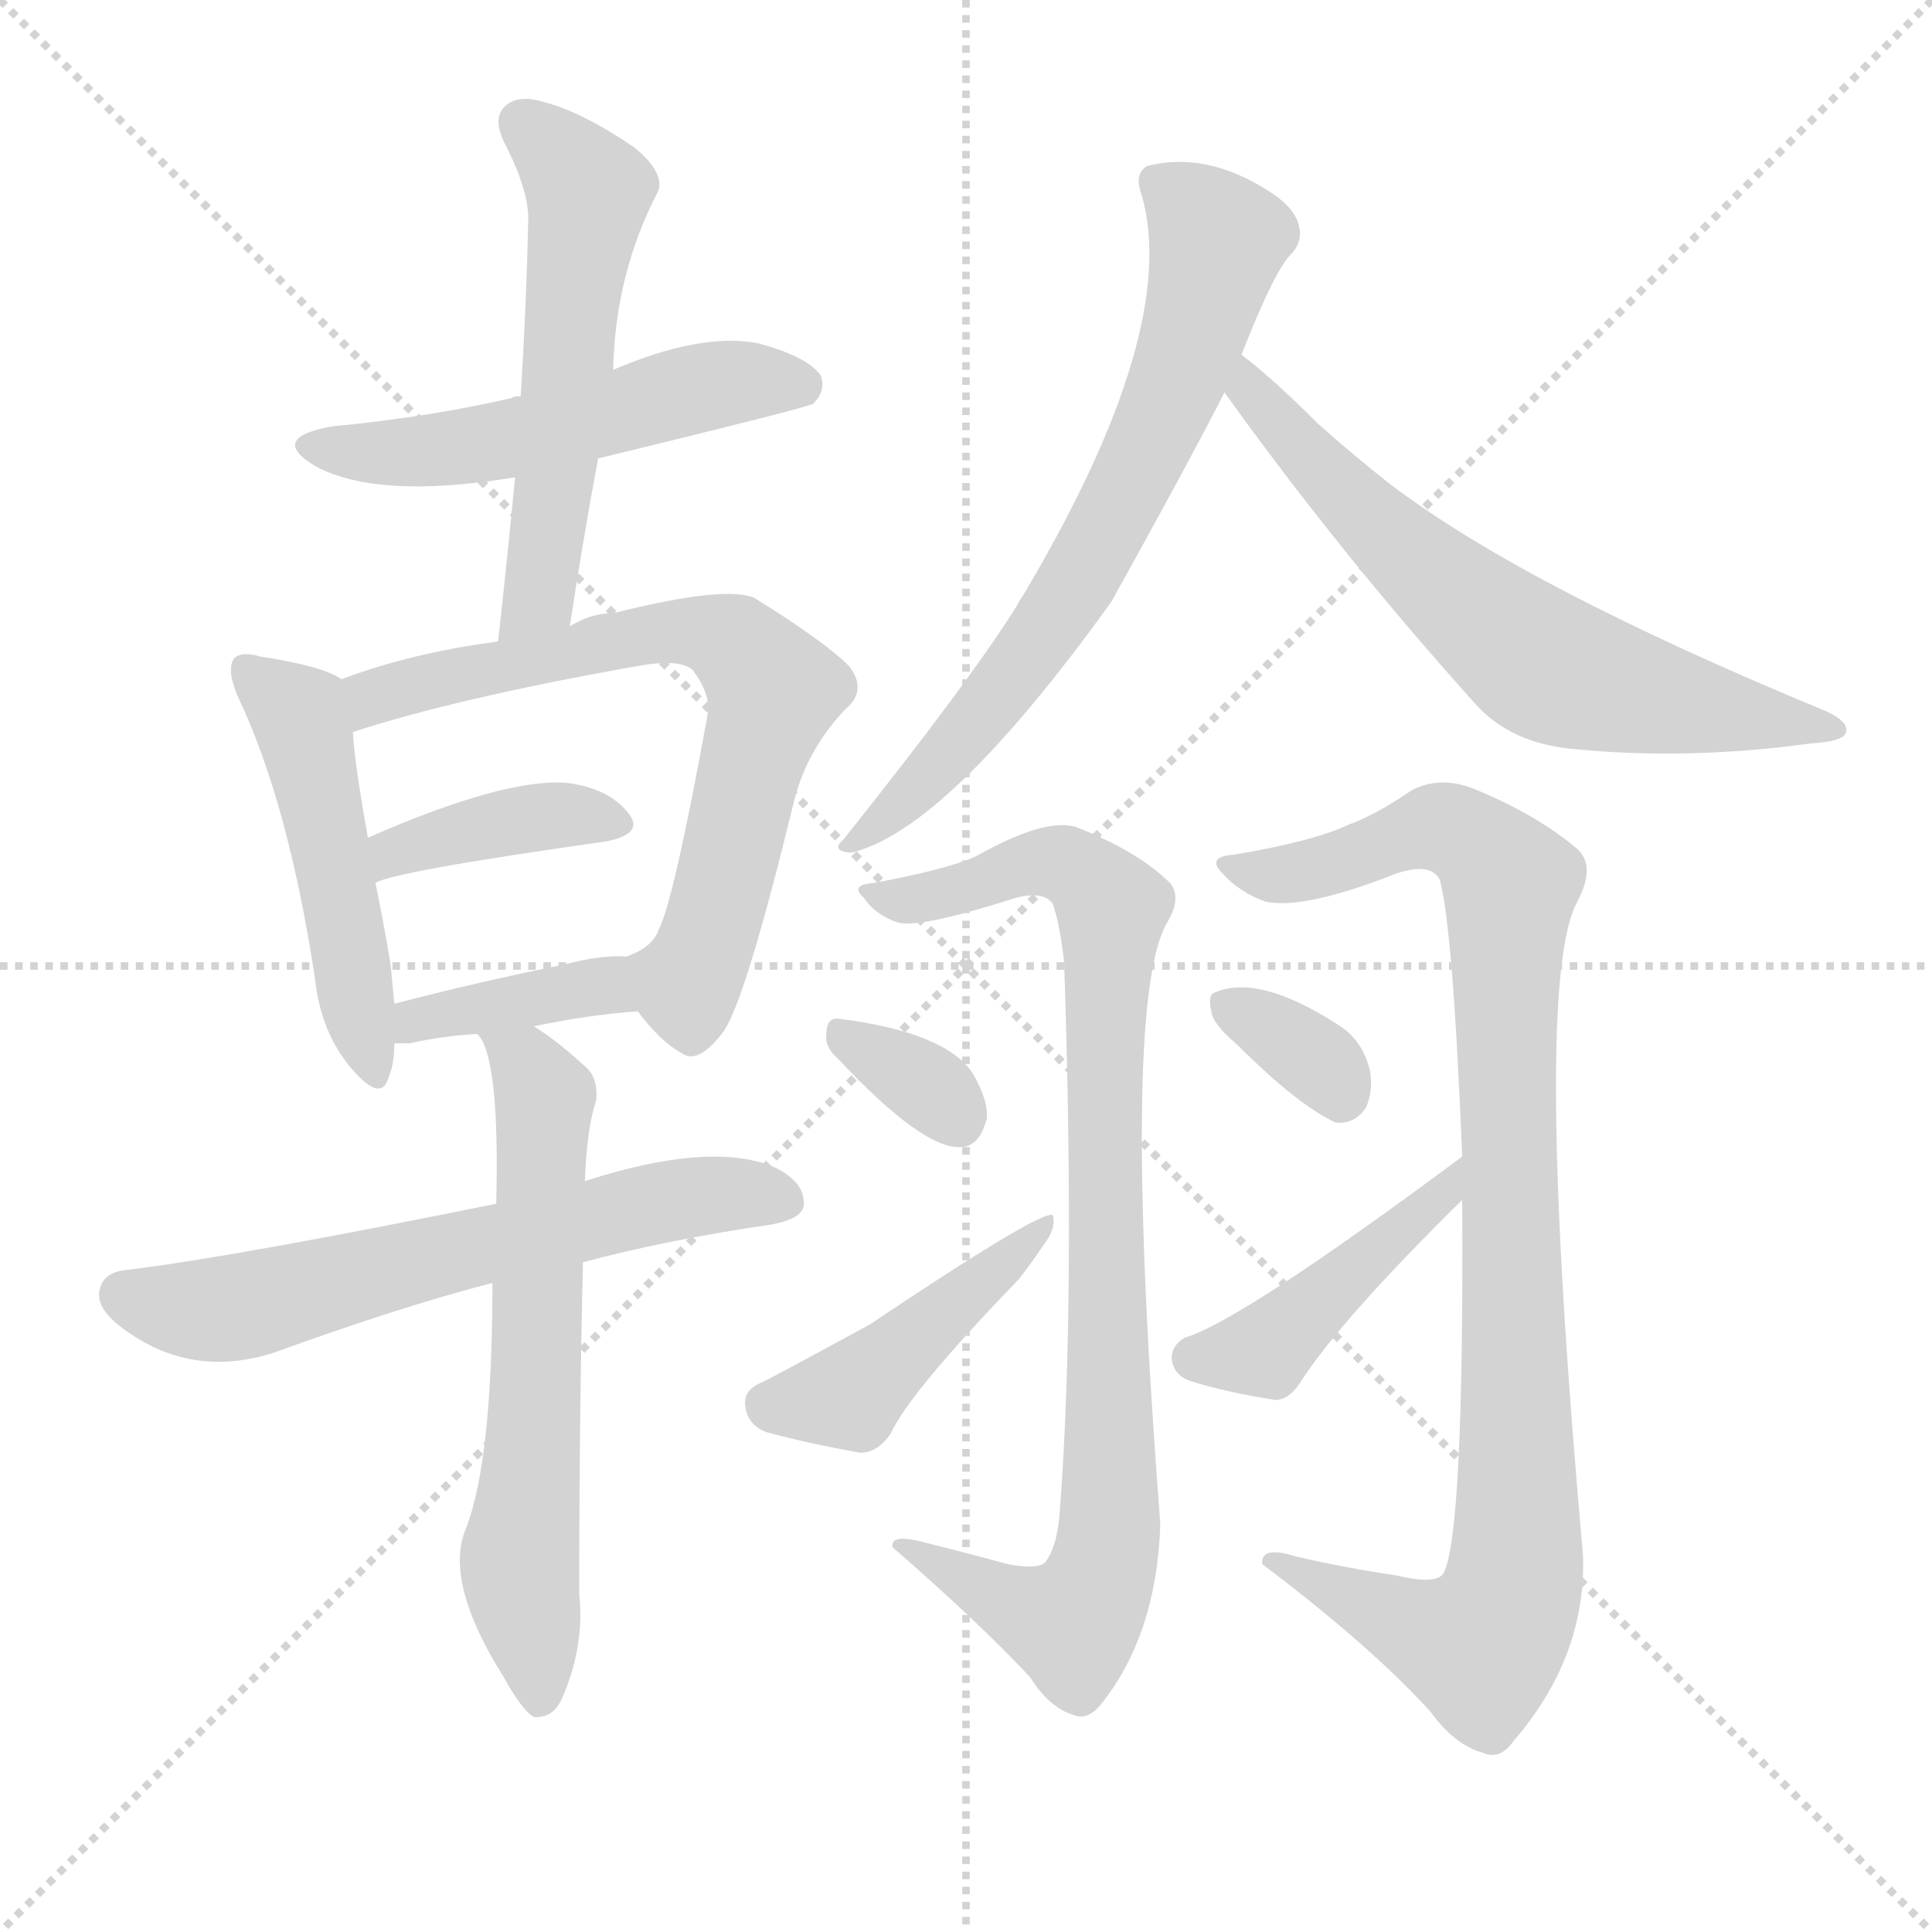
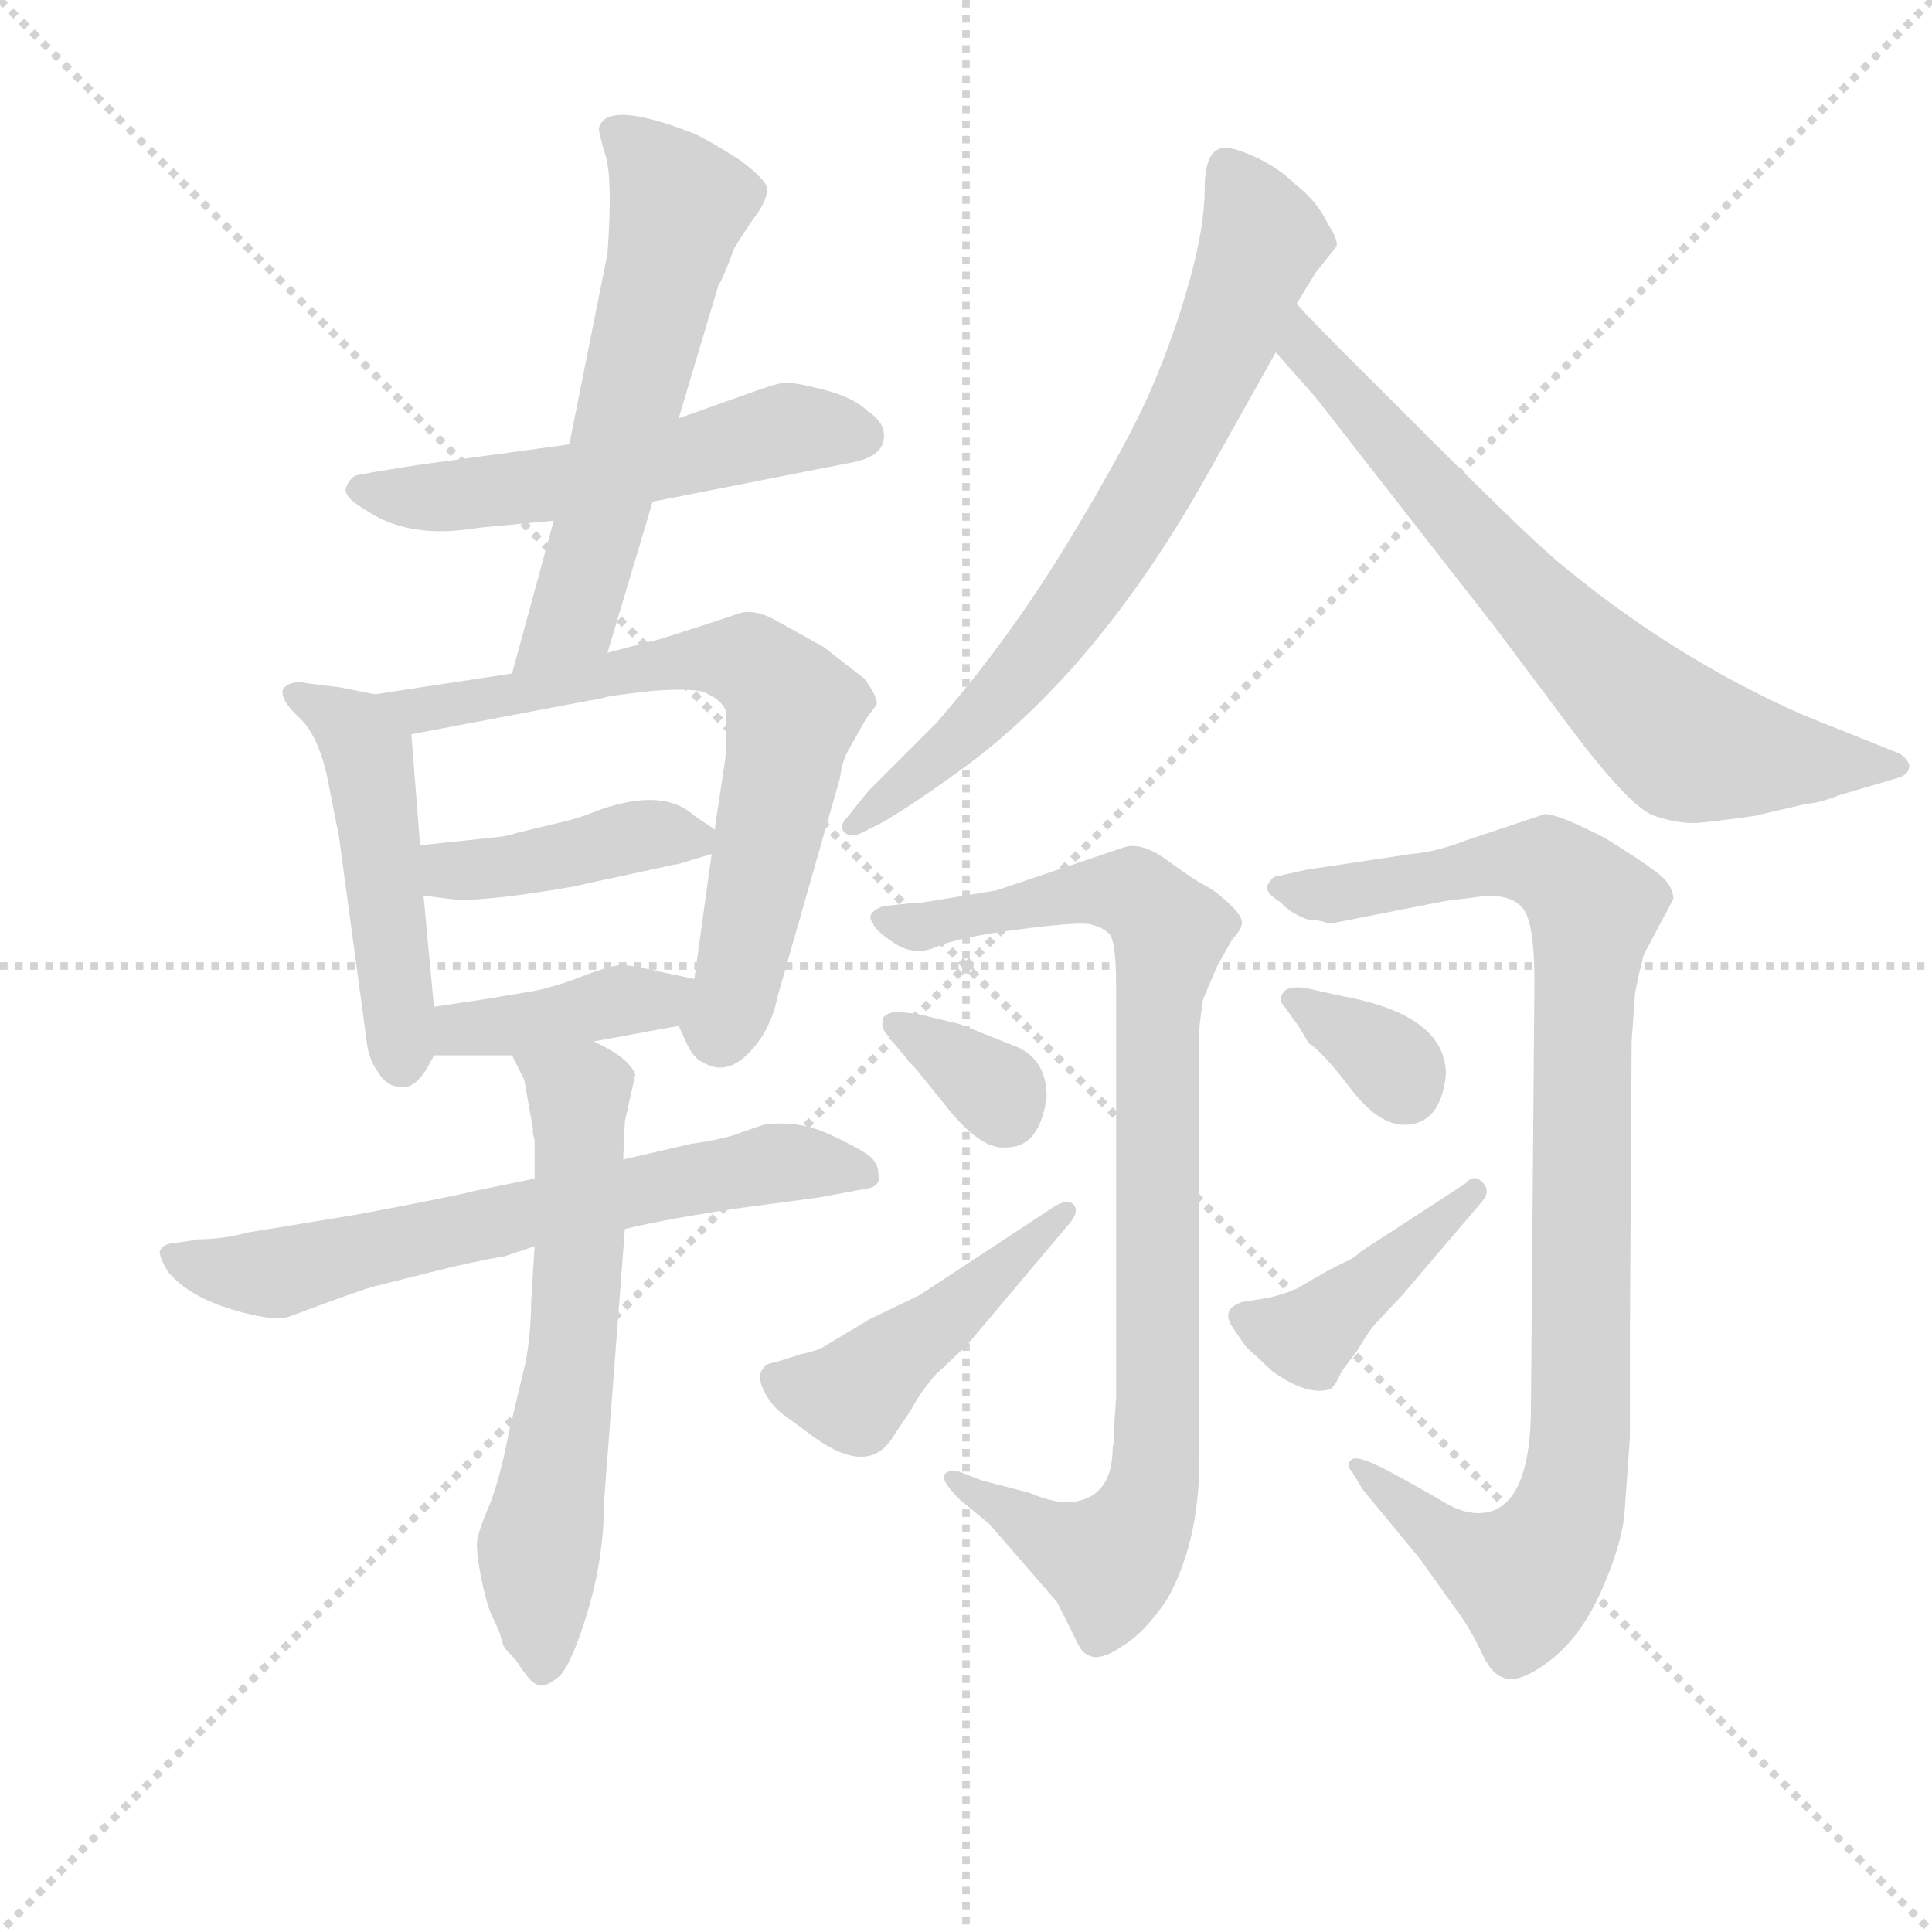
<svg xmlns="http://www.w3.org/2000/svg" version="1.1" viewBox="0 0 1024 1024">
  <g stroke="lightgray" stroke-dasharray="1,1" stroke-width="1" transform="scale(4, 4)">
    <line x1="0" y1="0" x2="256" y2="256" />
    <line x1="256" y1="0" x2="0" y2="256" />
    <line x1="128" y1="0" x2="128" y2="256" />
    <line x1="0" y1="128" x2="256" y2="128" />
  </g>
-   <g transform="scale(1, -1) translate(0, -900)">
+   <g transform="scale(0.92, -0.92) translate(60, -830)">
    <style type="text/css">
      
        @keyframes keyframes0 {
          from {
            stroke: blue;
-             stroke-dashoffset: 518;
-             stroke-width: 128;
-           }
-           63% {
+             stroke-dashoffset: 550;
+             stroke-width: 128;
+           }
+           64% {
            animation-timing-function: step-end;
            stroke: blue;
            stroke-dashoffset: 0;
            stroke-width: 128;
          }
          to {
            stroke: black;
            stroke-width: 1024;
          }
        }
        #make-me-a-hanzi-animation-0 {
-           animation: keyframes0 0.672s both;
+           animation: keyframes0 0.698s both;
          animation-delay: 0s;
          animation-timing-function: linear;
        }
      
        @keyframes keyframes1 {
          from {
            stroke: blue;
-             stroke-dashoffset: 545;
-             stroke-width: 128;
-           }
-           64% {
+             stroke-dashoffset: 598;
+             stroke-width: 128;
+           }
+           66% {
            animation-timing-function: step-end;
            stroke: blue;
            stroke-dashoffset: 0;
            stroke-width: 128;
          }
          to {
            stroke: black;
            stroke-width: 1024;
          }
        }
        #make-me-a-hanzi-animation-1 {
-           animation: keyframes1 0.694s both;
-           animation-delay: 0.672s;
+           animation: keyframes1 0.737s both;
+           animation-delay: 0.698s;
          animation-timing-function: linear;
        }
      
        @keyframes keyframes2 {
          from {
            stroke: blue;
-             stroke-dashoffset: 483;
+             stroke-dashoffset: 490;
            stroke-width: 128;
          }
          61% {
            animation-timing-function: step-end;
            stroke: blue;
            stroke-dashoffset: 0;
            stroke-width: 128;
          }
          to {
            stroke: black;
            stroke-width: 1024;
          }
        }
        #make-me-a-hanzi-animation-2 {
-           animation: keyframes2 0.643s both;
-           animation-delay: 1.365s;
+           animation: keyframes2 0.649s both;
+           animation-delay: 1.434s;
          animation-timing-function: linear;
        }
      
        @keyframes keyframes3 {
          from {
            stroke: blue;
-             stroke-dashoffset: 684;
+             stroke-dashoffset: 695;
            stroke-width: 128;
          }
          69% {
            animation-timing-function: step-end;
            stroke: blue;
            stroke-dashoffset: 0;
            stroke-width: 128;
          }
          to {
            stroke: black;
            stroke-width: 1024;
          }
        }
        #make-me-a-hanzi-animation-3 {
-           animation: keyframes3 0.807s both;
-           animation-delay: 2.008s;
+           animation: keyframes3 0.816s both;
+           animation-delay: 2.083s;
          animation-timing-function: linear;
        }
      
        @keyframes keyframes4 {
          from {
            stroke: blue;
-             stroke-dashoffset: 390;
+             stroke-dashoffset: 412;
+             stroke-width: 128;
+           }
+           57% {
+             animation-timing-function: step-end;
+             stroke: blue;
+             stroke-dashoffset: 0;
+             stroke-width: 128;
+           }
+           to {
+             stroke: black;
+             stroke-width: 1024;
+           }
+         }
+         #make-me-a-hanzi-animation-4 {
+           animation: keyframes4 0.585s both;
+           animation-delay: 2.899s;
+           animation-timing-function: linear;
+         }
+       
+         @keyframes keyframes5 {
+           from {
+             stroke: blue;
+             stroke-dashoffset: 399;
            stroke-width: 128;
          }
          56% {
            animation-timing-function: step-end;
            stroke: blue;
            stroke-dashoffset: 0;
            stroke-width: 128;
          }
          to {
            stroke: black;
            stroke-width: 1024;
          }
        }
-         #make-me-a-hanzi-animation-4 {
-           animation: keyframes4 0.567s both;
-           animation-delay: 2.815s;
-           animation-timing-function: linear;
-         }
-       
-         @keyframes keyframes5 {
-           from {
-             stroke: blue;
-             stroke-dashoffset: 379;
-             stroke-width: 128;
-           }
-           55% {
-             animation-timing-function: step-end;
-             stroke: blue;
-             stroke-dashoffset: 0;
-             stroke-width: 128;
-           }
-           to {
-             stroke: black;
-             stroke-width: 1024;
-           }
-         }
        #make-me-a-hanzi-animation-5 {
-           animation: keyframes5 0.558s both;
-           animation-delay: 3.382s;
+           animation: keyframes5 0.575s both;
+           animation-delay: 3.484s;
          animation-timing-function: linear;
        }
      
        @keyframes keyframes6 {
          from {
            stroke: blue;
-             stroke-dashoffset: 614;
+             stroke-dashoffset: 660;
+             stroke-width: 128;
+           }
+           68% {
+             animation-timing-function: step-end;
+             stroke: blue;
+             stroke-dashoffset: 0;
+             stroke-width: 128;
+           }
+           to {
+             stroke: black;
+             stroke-width: 1024;
+           }
+         }
+         #make-me-a-hanzi-animation-6 {
+           animation: keyframes6 0.787s both;
+           animation-delay: 4.059s;
+           animation-timing-function: linear;
+         }
+       
+         @keyframes keyframes7 {
+           from {
+             stroke: blue;
+             stroke-dashoffset: 622;
            stroke-width: 128;
          }
          67% {
            animation-timing-function: step-end;
            stroke: blue;
            stroke-dashoffset: 0;
            stroke-width: 128;
          }
          to {
            stroke: black;
            stroke-width: 1024;
          }
        }
-         #make-me-a-hanzi-animation-6 {
-           animation: keyframes6 0.75s both;
-           animation-delay: 3.941s;
-           animation-timing-function: linear;
-         }
-       
-         @keyframes keyframes7 {
-           from {
-             stroke: blue;
-             stroke-dashoffset: 620;
-             stroke-width: 128;
-           }
-           67% {
-             animation-timing-function: step-end;
-             stroke: blue;
-             stroke-dashoffset: 0;
-             stroke-width: 128;
-           }
-           to {
-             stroke: black;
-             stroke-width: 1024;
-           }
-         }
        #make-me-a-hanzi-animation-7 {
-           animation: keyframes7 0.755s both;
-           animation-delay: 4.69s;
+           animation: keyframes7 0.756s both;
+           animation-delay: 4.846s;
          animation-timing-function: linear;
        }
      
        @keyframes keyframes8 {
          from {
            stroke: blue;
-             stroke-dashoffset: 329;
-             stroke-width: 128;
-           }
-           52% {
+             stroke-dashoffset: 723;
+             stroke-width: 128;
+           }
+           70% {
            animation-timing-function: step-end;
            stroke: blue;
            stroke-dashoffset: 0;
            stroke-width: 128;
          }
          to {
            stroke: black;
            stroke-width: 1024;
          }
        }
        #make-me-a-hanzi-animation-8 {
-           animation: keyframes8 0.518s both;
-           animation-delay: 5.445s;
+           animation: keyframes8 0.838s both;
+           animation-delay: 5.602s;
          animation-timing-function: linear;
        }
      
        @keyframes keyframes9 {
          from {
            stroke: blue;
-             stroke-dashoffset: 439;
-             stroke-width: 128;
-           }
-           59% {
+             stroke-dashoffset: 706;
+             stroke-width: 128;
+           }
+           70% {
            animation-timing-function: step-end;
            stroke: blue;
            stroke-dashoffset: 0;
            stroke-width: 128;
          }
          to {
            stroke: black;
            stroke-width: 1024;
          }
        }
        #make-me-a-hanzi-animation-9 {
-           animation: keyframes9 0.607s both;
-           animation-delay: 5.963s;
+           animation: keyframes9 0.825s both;
+           animation-delay: 6.44s;
          animation-timing-function: linear;
        }
      
        @keyframes keyframes10 {
          from {
            stroke: blue;
-             stroke-dashoffset: 871;
-             stroke-width: 128;
-           }
-           74% {
+             stroke-dashoffset: 904;
+             stroke-width: 128;
+           }
+           75% {
            animation-timing-function: step-end;
            stroke: blue;
            stroke-dashoffset: 0;
            stroke-width: 128;
          }
          to {
            stroke: black;
            stroke-width: 1024;
          }
        }
        #make-me-a-hanzi-animation-10 {
-           animation: keyframes10 0.959s both;
-           animation-delay: 6.57s;
+           animation: keyframes10 0.986s both;
+           animation-delay: 7.265s;
          animation-timing-function: linear;
        }
      
        @keyframes keyframes11 {
          from {
            stroke: blue;
-             stroke-dashoffset: 675;
-             stroke-width: 128;
-           }
-           69% {
+             stroke-dashoffset: 340;
+             stroke-width: 128;
+           }
+           53% {
            animation-timing-function: step-end;
            stroke: blue;
            stroke-dashoffset: 0;
            stroke-width: 128;
          }
          to {
            stroke: black;
            stroke-width: 1024;
          }
        }
        #make-me-a-hanzi-animation-11 {
-           animation: keyframes11 0.799s both;
-           animation-delay: 7.529s;
+           animation: keyframes11 0.527s both;
+           animation-delay: 8.25s;
          animation-timing-function: linear;
        }
      
        @keyframes keyframes12 {
          from {
            stroke: blue;
-             stroke-dashoffset: 424;
-             stroke-width: 128;
-           }
-           58% {
+             stroke-dashoffset: 463;
+             stroke-width: 128;
+           }
+           60% {
            animation-timing-function: step-end;
            stroke: blue;
            stroke-dashoffset: 0;
            stroke-width: 128;
          }
          to {
            stroke: black;
            stroke-width: 1024;
          }
        }
        #make-me-a-hanzi-animation-12 {
-           animation: keyframes12 0.595s both;
-           animation-delay: 8.328s;
+           animation: keyframes12 0.627s both;
+           animation-delay: 8.777s;
          animation-timing-function: linear;
        }
      
        @keyframes keyframes13 {
          from {
            stroke: blue;
-             stroke-dashoffset: 939;
-             stroke-width: 128;
-           }
-           75% {
+             stroke-dashoffset: 958;
+             stroke-width: 128;
+           }
+           76% {
            animation-timing-function: step-end;
            stroke: blue;
            stroke-dashoffset: 0;
            stroke-width: 128;
          }
          to {
            stroke: black;
            stroke-width: 1024;
          }
        }
        #make-me-a-hanzi-animation-13 {
-           animation: keyframes13 1.014s both;
-           animation-delay: 8.923s;
+           animation: keyframes13 1.03s both;
+           animation-delay: 9.404s;
          animation-timing-function: linear;
        }
      
        @keyframes keyframes14 {
          from {
            stroke: blue;
-             stroke-dashoffset: 638;
-             stroke-width: 128;
-           }
-           67% {
+             stroke-dashoffset: 340;
+             stroke-width: 128;
+           }
+           53% {
            animation-timing-function: step-end;
            stroke: blue;
            stroke-dashoffset: 0;
            stroke-width: 128;
          }
          to {
            stroke: black;
            stroke-width: 1024;
          }
        }
        #make-me-a-hanzi-animation-14 {
-           animation: keyframes14 0.769s both;
-           animation-delay: 9.937s;
+           animation: keyframes14 0.527s both;
+           animation-delay: 10.434s;
          animation-timing-function: linear;
        }
      
        @keyframes keyframes15 {
          from {
            stroke: blue;
-             stroke-dashoffset: 334;
-             stroke-width: 128;
-           }
-           52% {
+             stroke-dashoffset: 413;
+             stroke-width: 128;
+           }
+           57% {
            animation-timing-function: step-end;
            stroke: blue;
            stroke-dashoffset: 0;
            stroke-width: 128;
          }
          to {
            stroke: black;
            stroke-width: 1024;
          }
        }
        #make-me-a-hanzi-animation-15 {
-           animation: keyframes15 0.522s both;
-           animation-delay: 10.706s;
+           animation: keyframes15 0.586s both;
+           animation-delay: 10.96s;
          animation-timing-function: linear;
        }
      
    </style>
-     <path d="M 317 657 Q 428 684 431 686 Q 438 693 435 701 Q 428 711 402 718 Q 372 724 325 704 L 276 690 Q 272 690 271 689 Q 228 679 176 674 Q 142 668 167 653 Q 200 635 273 647 L 317 657 Z" fill="lightgray" />
-     <path d="M 302 568 Q 309 614 317 657 L 325 704 Q 326 755 349 799 Q 352 809 336 822 Q 308 841 288 846 Q 275 850 268 844 Q 261 838 267 825 Q 280 800 280 784 Q 279 739 276 690 L 273 647 Q 269 605 264 560 C 261 530 297 538 302 568 Z" fill="lightgray" />
-     <path d="M 181 540 Q 171 547 138 552 Q 128 555 124 551 Q 120 545 126 531 Q 153 474 167 381 Q 170 353 186 334 Q 202 315 206 329 Q 209 336 209 347 L 209 368 Q 208 378 207 389 Q 203 413 199 432 L 195 456 Q 188 495 187 512 C 185 538 185 538 181 540 Z" fill="lightgray" />
-     <path d="M 338 364 Q 350 348 361 342 Q 370 335 384 354 Q 396 373 421 476 Q 428 503 448 524 Q 460 534 450 547 Q 437 560 400 583 Q 385 590 325 575 Q 313 575 302 568 L 264 560 Q 218 554 181 540 C 153 530 158 503 187 512 Q 242 530 338 547 Q 360 551 367 545 Q 377 532 375 521 Q 357 422 349 407 Q 346 398 332 393 C 320 386 320 386 338 364 Z" fill="lightgray" />
-     <path d="M 199 432 Q 208 438 321 454 Q 342 458 333 469 Q 323 482 301 485 Q 268 488 195 456 C 167 444 171 421 199 432 Z" fill="lightgray" />
-     <path d="M 283 356 Q 311 362 338 364 C 368 366 362 392 332 393 Q 319 394 300 389 Q 251 379 209 368 C 180 360 179 347 209 347 Q 212 347 217 347 Q 235 351 253 352 L 283 356 Z" fill="lightgray" />
-     <path d="M 309 231 Q 354 243 409 251 Q 425 254 426 261 Q 427 274 409 282 Q 375 295 310 274 L 263 262 Q 125 234 68 227 Q 55 226 53 217 Q 50 207 65 196 Q 101 169 145 183 Q 214 208 261 220 L 309 231 Z" fill="lightgray" />
-     <path d="M 261 220 Q 261 126 247 90 Q 235 62 267 11 Q 277 -7 283 -10 Q 293 -11 298 0 Q 310 28 307 55 Q 307 151 309 231 L 310 274 Q 311 302 316 317 Q 317 327 312 333 Q 296 348 283 356 C 258 373 240 379 253 352 Q 265 340 263 262 L 261 220 Z" fill="lightgray" />
-     <path d="M 444 339 Q 489 291 509 292 Q 519 292 523 307 Q 524 317 515 332 Q 500 353 445 360 Q 438 361 438 352 Q 437 345 444 339 Z" fill="lightgray" />
-     <path d="M 403 167 Q 394 163 395 155 Q 396 145 406 141 Q 428 135 456 130 Q 465 130 472 140 Q 482 162 540 222 Q 547 231 553 240 Q 560 249 558 256 Q 552 259 461 198 Q 406 168 403 167 Z" fill="lightgray" />
-     <path d="M 534 71 Q 512 77 488 83 Q 472 87 473 80 Q 519 40 546 11 Q 556 -5 569 -9 Q 576 -12 583 -4 Q 613 33 615 92 Q 594 365 618 410 Q 628 426 618 434 Q 602 449 572 461 Q 556 468 517 446 Q 501 439 463 432 Q 450 431 458 424 Q 464 415 476 411 Q 488 408 538 424 Q 553 428 558 421 Q 562 409 564 390 Q 570 212 562 103 Q 561 81 554 72 Q 550 68 534 71 Z" fill="lightgray" />
-     <path d="M 658 712 Q 676 758 685 766 Q 691 773 688 782 Q 685 791 672 799 Q 639 820 608 812 Q 601 808 605 797 Q 626 725 542 584 Q 541 583 539 579 Q 514 539 447 455 Q 440 449 451 448 Q 502 460 589 581 Q 628 651 649 692 L 658 712 Z" fill="lightgray" />
-     <path d="M 775 287 Q 658 200 628 191 Q 621 187 621 180 Q 622 171 631 168 Q 650 162 676 158 Q 683 158 689 167 Q 710 200 775 264 C 796 285 799 305 775 287 Z" fill="lightgray" />
-     <path d="M 775 264 Q 776 86 765 66 Q 761 60 740 65 Q 713 69 687 75 Q 668 81 669 71 Q 726 28 758 -7 Q 771 -25 786 -29 Q 795 -33 802 -23 Q 841 22 839 76 Q 812 379 836 422 Q 846 441 836 450 Q 815 468 781 482 Q 763 489 748 481 Q 729 468 715 463 Q 696 454 654 447 Q 639 446 648 437 Q 657 427 671 422 Q 692 418 740 437 Q 758 443 763 434 Q 770 410 775 287 L 775 264 Z" fill="lightgray" />
-     <path d="M 649 692 Q 710 607 781 528 Q 800 506 834 503 Q 895 497 960 506 Q 976 507 978 511 Q 981 517 968 523 Q 808 589 736 644 Q 717 659 699 675 Q 674 700 658 712 C 635 731 631 716 649 692 Z" fill="lightgray" />
-     <path d="M 655 347 Q 688 314 708 305 Q 718 304 724 313 Q 728 322 726 333 Q 722 349 709 357 Q 667 384 644 374 Q 640 373 642 364 Q 643 357 655 347 Z" fill="lightgray" />
+     <path d="M 316 541 L 428 563 Q 447 566 449 576 Q 451 586 440 593 Q 432 601 414.5 605.5 Q 397 610 392 609.5 Q 387 609 376 605 L 331 589 L 268 574 L 180 562 Q 148 557 145 556 Q 142 555 139.5 549.5 Q 137 544 151 536 Q 176 519 216 526 L 259 530 L 316 541 Z" fill="lightgray" />
+     <path d="M 290 454 L 316 541 L 331 589 L 354 666 Q 356 668 363 687 Q 371 700 377 708 Q 382 716 382 721 Q 382 726 366 738 Q 347 750 340 753 Q 289 773 285 756 Q 285 753 289 740 Q 293 726 290 684 L 268 574 L 259 530 L 235 442 C 227 413 281 425 290 454 Z" fill="lightgray" />
+     <path d="M 156 430 L 136 434 Q 119 436 113 437 Q 106 437 103 433 Q 101 427 113 416 Q 124 405 129 380 Q 134 354 135 350 L 151 232 Q 152 220 158 212 Q 163 204 170 204 Q 180 201 190 222 L 190 250 L 184 314 L 182 343 L 177 407 C 176 426 176 426 156 430 Z" fill="lightgray" />
+     <path d="M 331 239 L 336 228 Q 340 220 345 218 Q 358 210 371 223 Q 384 236 388 256 L 424 382 Q 425 392 430 400 L 439 416 L 445 424 Q 446 428 438 439 Q 416 456 415 457 L 388 472 Q 376 479 367 477 L 352 472 L 321 462 L 290 454 L 235 442 L 156 430 C 126 425 148 401 177 407 L 288 428 Q 289 429 316 432 Q 343 434 348 430 Q 355 427 358 421 Q 359 415 358 394 L 352 354 L 352 352 L 350 338 L 340 266 C 336 236 327 248 331 239 Z" fill="lightgray" />
+     <path d="M 329 332 L 330 332 L 350 338 C 366 343 366 343 352 352 L 340 360 Q 323 376 287 364 Q 272 358 262 356 L 237 350 Q 235 349 229 348 L 182 343 C 152 340 154 318 184 314 L 200 312 Q 216 310 269 319 L 329 332 Z" fill="lightgray" />
+     <path d="M 282 230 L 331 239 C 361 244 369 260 340 266 L 321 270 Q 304 274 298 274 Q 292 274 274 267 Q 256 260 241 258 L 217 254 L 190 250 C 160 246 160 222 190 222 L 235 222 L 282 230 Z" fill="lightgray" />
+     <path d="M 368 178 Q 359 174 338 171 L 299 162 L 248 151 L 214 144 Q 198 140 144 130 L 83 120 Q 68 116 54 116 L 42 114 Q 34 114 32 109 Q 32 105 37 97 Q 49 83 74 75.5 Q 99 68 108 72 Q 148 87 156 89 L 200 100 Q 227 106 230 106 L 248 112 L 300 122 Q 325 128 366 134 L 411 140 L 438 145 Q 448 146 446 154 Q 446 159 442 163 Q 438 167 419 176 Q 400 185 380 182 L 368 178 Z" fill="lightgray" />
+     <path d="M 299 162 L 300 184 L 306 211 Q 302 221 282 230 C 255 244 222 249 235 222 L 242 208 L 247 180 L 247 177 L 248 173 L 248 151 L 248 112 L 246 80 Q 246 64 243 46 L 233 4 Q 228 -22 222 -37 Q 216 -51 215 -57 Q 214 -62 217 -78 Q 220 -93 223 -100 Q 226 -106 228 -111 Q 229 -115 230 -118 Q 231 -120 234 -123 Q 237 -126 239 -129 Q 240 -131 244 -136 Q 247 -140 251 -141 Q 255 -142 263 -135 Q 270 -127 279 -97 Q 288 -66 288 -35 L 300 122 L 299 162 Z" fill="lightgray" />
+     <path d="M 687 655 L 698 673 L 710 688 Q 711 692 705 701 Q 699 714 686 724 Q 676 734 661 740.5 Q 646 747 642 744 Q 634 741 634 720.5 Q 634 700 625.5 669 Q 617 638 603.5 606.5 Q 590 575 555.5 518 Q 521 461 479 413 L 440 374 L 428 359 Q 423 354 426.5 350.5 Q 430 347 436 350 L 448 356 Q 467 367 497 389 Q 575 447 638 561 L 675 627 L 687 655 Z" fill="lightgray" />
+     <path d="M 675 627 L 698 601 L 801 469 L 837 421 Q 878 365 893 360 Q 908 355 919 356 Q 930 357 951 360 L 981 367 Q 987 367 1000 372 L 1034 382 Q 1040 384 1040 389 Q 1039 393 1034 396 L 979 418 Q 904 451 838 506 Q 821 520 755 586 L 711 630 Q 694 647 687 655 C 667 677 655 649 675 627 Z" fill="lightgray" />
+     <path d="M 582 10 Q 582 -1 581 -4 Q 581 -31 560 -35 Q 549 -37 533 -30 L 506 -23 L 493 -18 Q 488 -16 484.5 -19 Q 481 -22 493 -34 L 510 -48 L 549 -93 L 559 -113 Q 563 -122 566 -123 Q 573 -128 587 -118 Q 599 -111 612 -92 Q 631 -59 631 -10 L 631 237 Q 631 240 633 254 L 641 273 L 650 289 Q 655 294 655.5 298 Q 656 302 648 309.5 Q 640 317 634 320 Q 628 323 613 334 Q 598 345 588 342 L 514 317 L 471 310 L 468 310 L 449 308 Q 438 304 443 298 Q 444 294 455.5 286.5 Q 467 279 479.5 284.5 Q 492 290 526.5 294.5 Q 561 299 568 297.5 Q 575 296 579 292 Q 583 288 583 262 L 583 25 L 582 10 Z" fill="lightgray" />
+     <path d="M 543 198 Q 543 221 523 228 L 493 240 L 468 246 L 457 247 Q 452 247 449 244 Q 447 238 451 234 L 459 224 Q 463 220 463 219 L 467 215 L 484 194 Q 505 167 520 169 Q 539 169 543 198 Z" fill="lightgray" />
+     <path d="M 470 84 L 441 70 L 416 55 Q 412 52 402 50 L 386 45 Q 380 44 380 42 Q 376 38 379.5 30 Q 383 22 390 16 L 409 2 Q 441 -21 455 3 L 465 18 Q 469 26 478 37 L 497 55 L 556 125 Q 562 132 558.5 136 Q 555 140 546 134 L 470 84 Z" fill="lightgray" />
+     <path d="M 705 298 L 707 298 L 773 311 Q 782 312 797 314 Q 814 314 819 304 Q 824 294 824 265 L 822 20 Q 822 -31 801 -40 Q 788 -45 772 -35.5 Q 756 -26 739 -17 Q 722 -8 718.5 -11 Q 715 -14 719 -18 L 725 -28 L 758 -68 L 778 -96 Q 787 -108 793 -121 Q 799 -134 805 -136 Q 814 -141 832.5 -127 Q 851 -113 863 -85.5 Q 875 -58 876 -40 L 879 2 L 879 61 L 880 230 L 882 258 Q 883 263 884 268 L 887 280 L 904 312 Q 904 320 895 327 Q 886 334 865 347 Q 838 361 830 361 L 785 346 Q 767 339 753 338 L 693 329 L 675 325 Q 673 325 670.5 320.5 Q 668 316 678 310 Q 683 304 694 300 Q 701 300 705 298 Z" fill="lightgray" />
+     <path d="M 773 211 Q 773 245 714 256 Q 709 257 696 260 Q 683 263 679.5 258.5 Q 676 254 680 250 L 688 239 L 694 229 Q 702 224 718 203 Q 734 182 749 182 Q 770 182 773 211 Z" fill="lightgray" />
+     <path d="M 724 109 Q 720 105 715 103 L 705 98 L 686 87 Q 675 83 669 82 L 656 80 Q 643 76 650 65.5 Q 657 55 658 54 L 673 40 Q 694 25 707 30 Q 710 33 713 40 L 722 52 Q 729 64 733 68 L 748 84 L 794 138 Q 799 144 794 149 Q 789 154 784 148 L 724 109 Z" fill="lightgray" />
    <clipPath id="make-me-a-hanzi-clip-0">
-       <path d="M 317 657 Q 428 684 431 686 Q 438 693 435 701 Q 428 711 402 718 Q 372 724 325 704 L 276 690 Q 272 690 271 689 Q 228 679 176 674 Q 142 668 167 653 Q 200 635 273 647 L 317 657 Z" />
-     </clipPath>
-     <path clip-path="url(#make-me-a-hanzi-clip-0)" d="M 169 665 L 226 660 L 383 697 L 426 695" fill="none" id="make-me-a-hanzi-animation-0" stroke-dasharray="390 780" stroke-linecap="round" />
+       <path d="M 316 541 L 428 563 Q 447 566 449 576 Q 451 586 440 593 Q 432 601 414.5 605.5 Q 397 610 392 609.5 Q 387 609 376 605 L 331 589 L 268 574 L 180 562 Q 148 557 145 556 Q 142 555 139.5 549.5 Q 137 544 151 536 Q 176 519 216 526 L 259 530 L 316 541 Z" />
+     </clipPath>
+     <path clip-path="url(#make-me-a-hanzi-clip-0)" d="M 147 548 L 194 543 L 277 554 L 394 583 L 436 579" fill="none" id="make-me-a-hanzi-animation-0" stroke-dasharray="422 844" stroke-linecap="round" />
    <clipPath id="make-me-a-hanzi-clip-1">
-       <path d="M 302 568 Q 309 614 317 657 L 325 704 Q 326 755 349 799 Q 352 809 336 822 Q 308 841 288 846 Q 275 850 268 844 Q 261 838 267 825 Q 280 800 280 784 Q 279 739 276 690 L 273 647 Q 269 605 264 560 C 261 530 297 538 302 568 Z" />
-     </clipPath>
-     <path clip-path="url(#make-me-a-hanzi-clip-1)" d="M 277 835 L 312 799 L 287 594 L 269 567" fill="none" id="make-me-a-hanzi-animation-1" stroke-dasharray="417 834" stroke-linecap="round" />
+       <path d="M 290 454 L 316 541 L 331 589 L 354 666 Q 356 668 363 687 Q 371 700 377 708 Q 382 716 382 721 Q 382 726 366 738 Q 347 750 340 753 Q 289 773 285 756 Q 285 753 289 740 Q 293 726 290 684 L 268 574 L 259 530 L 235 442 C 227 413 281 425 290 454 Z" />
+     </clipPath>
+     <path clip-path="url(#make-me-a-hanzi-clip-1)" d="M 293 755 L 320 731 L 331 711 L 273 483 L 241 448" fill="none" id="make-me-a-hanzi-animation-1" stroke-dasharray="470 940" stroke-linecap="round" />
    <clipPath id="make-me-a-hanzi-clip-2">
-       <path d="M 181 540 Q 171 547 138 552 Q 128 555 124 551 Q 120 545 126 531 Q 153 474 167 381 Q 170 353 186 334 Q 202 315 206 329 Q 209 336 209 347 L 209 368 Q 208 378 207 389 Q 203 413 199 432 L 195 456 Q 188 495 187 512 C 185 538 185 538 181 540 Z" />
-     </clipPath>
-     <path clip-path="url(#make-me-a-hanzi-clip-2)" d="M 131 545 L 161 514 L 196 333" fill="none" id="make-me-a-hanzi-animation-2" stroke-dasharray="355 710" stroke-linecap="round" />
+       <path d="M 156 430 L 136 434 Q 119 436 113 437 Q 106 437 103 433 Q 101 427 113 416 Q 124 405 129 380 Q 134 354 135 350 L 151 232 Q 152 220 158 212 Q 163 204 170 204 Q 180 201 190 222 L 190 250 L 184 314 L 182 343 L 177 407 C 176 426 176 426 156 430 Z" />
+     </clipPath>
+     <path clip-path="url(#make-me-a-hanzi-clip-2)" d="M 109 430 L 145 408 L 154 386 L 171 219" fill="none" id="make-me-a-hanzi-animation-2" stroke-dasharray="362 724" stroke-linecap="round" />
    <clipPath id="make-me-a-hanzi-clip-3">
-       <path d="M 338 364 Q 350 348 361 342 Q 370 335 384 354 Q 396 373 421 476 Q 428 503 448 524 Q 460 534 450 547 Q 437 560 400 583 Q 385 590 325 575 Q 313 575 302 568 L 264 560 Q 218 554 181 540 C 153 530 158 503 187 512 Q 242 530 338 547 Q 360 551 367 545 Q 377 532 375 521 Q 357 422 349 407 Q 346 398 332 393 C 320 386 320 386 338 364 Z" />
-     </clipPath>
-     <path clip-path="url(#make-me-a-hanzi-clip-3)" d="M 191 520 L 198 530 L 217 537 L 339 565 L 375 565 L 390 559 L 410 534 L 383 427 L 364 379 L 342 388" fill="none" id="make-me-a-hanzi-animation-3" stroke-dasharray="556 1112" stroke-linecap="round" />
+       <path d="M 331 239 L 336 228 Q 340 220 345 218 Q 358 210 371 223 Q 384 236 388 256 L 424 382 Q 425 392 430 400 L 439 416 L 445 424 Q 446 428 438 439 Q 416 456 415 457 L 388 472 Q 376 479 367 477 L 352 472 L 321 462 L 290 454 L 235 442 L 156 430 C 126 425 148 401 177 407 L 288 428 Q 289 429 316 432 Q 343 434 348 430 Q 355 427 358 421 Q 359 415 358 394 L 352 354 L 352 352 L 350 338 L 340 266 C 336 236 327 248 331 239 Z" />
+     </clipPath>
+     <path clip-path="url(#make-me-a-hanzi-clip-3)" d="M 165 427 L 182 421 L 353 451 L 372 447 L 392 431 L 395 411 L 363 256 L 356 241 L 349 241" fill="none" id="make-me-a-hanzi-animation-3" stroke-dasharray="567 1134" stroke-linecap="round" />
    <clipPath id="make-me-a-hanzi-clip-4">
-       <path d="M 199 432 Q 208 438 321 454 Q 342 458 333 469 Q 323 482 301 485 Q 268 488 195 456 C 167 444 171 421 199 432 Z" />
-     </clipPath>
-     <path clip-path="url(#make-me-a-hanzi-clip-4)" d="M 199 438 L 210 450 L 262 463 L 296 468 L 325 463" fill="none" id="make-me-a-hanzi-animation-4" stroke-dasharray="262 524" stroke-linecap="round" />
+       <path d="M 329 332 L 330 332 L 350 338 C 366 343 366 343 352 352 L 340 360 Q 323 376 287 364 Q 272 358 262 356 L 237 350 Q 235 349 229 348 L 182 343 C 152 340 154 318 184 314 L 200 312 Q 216 310 269 319 L 329 332 Z" />
+     </clipPath>
+     <path clip-path="url(#make-me-a-hanzi-clip-4)" d="M 189 322 L 312 349 L 342 346" fill="none" id="make-me-a-hanzi-animation-4" stroke-dasharray="284 568" stroke-linecap="round" />
    <clipPath id="make-me-a-hanzi-clip-5">
-       <path d="M 283 356 Q 311 362 338 364 C 368 366 362 392 332 393 Q 319 394 300 389 Q 251 379 209 368 C 180 360 179 347 209 347 Q 212 347 217 347 Q 235 351 253 352 L 283 356 Z" />
-     </clipPath>
-     <path clip-path="url(#make-me-a-hanzi-clip-5)" d="M 213 352 L 233 362 L 295 374 L 316 376 L 331 370" fill="none" id="make-me-a-hanzi-animation-5" stroke-dasharray="251 502" stroke-linecap="round" />
+       <path d="M 282 230 L 331 239 C 361 244 369 260 340 266 L 321 270 Q 304 274 298 274 Q 292 274 274 267 Q 256 260 241 258 L 217 254 L 190 250 C 160 246 160 222 190 222 L 235 222 L 282 230 Z" />
+     </clipPath>
+     <path clip-path="url(#make-me-a-hanzi-clip-5)" d="M 198 229 L 205 237 L 319 253 L 334 261" fill="none" id="make-me-a-hanzi-animation-5" stroke-dasharray="271 542" stroke-linecap="round" />
    <clipPath id="make-me-a-hanzi-clip-6">
-       <path d="M 309 231 Q 354 243 409 251 Q 425 254 426 261 Q 427 274 409 282 Q 375 295 310 274 L 263 262 Q 125 234 68 227 Q 55 226 53 217 Q 50 207 65 196 Q 101 169 145 183 Q 214 208 261 220 L 309 231 Z" />
-     </clipPath>
-     <path clip-path="url(#make-me-a-hanzi-clip-6)" d="M 66 214 L 103 205 L 131 208 L 356 264 L 416 264" fill="none" id="make-me-a-hanzi-animation-6" stroke-dasharray="486 972" stroke-linecap="round" />
+       <path d="M 368 178 Q 359 174 338 171 L 299 162 L 248 151 L 214 144 Q 198 140 144 130 L 83 120 Q 68 116 54 116 L 42 114 Q 34 114 32 109 Q 32 105 37 97 Q 49 83 74 75.5 Q 99 68 108 72 Q 148 87 156 89 L 200 100 Q 227 106 230 106 L 248 112 L 300 122 Q 325 128 366 134 L 411 140 L 438 145 Q 448 146 446 154 Q 446 159 442 163 Q 438 167 419 176 Q 400 185 380 182 L 368 178 Z" />
+     </clipPath>
+     <path clip-path="url(#make-me-a-hanzi-clip-6)" d="M 40 105 L 73 97 L 108 98 L 381 159 L 436 155" fill="none" id="make-me-a-hanzi-animation-6" stroke-dasharray="532 1064" stroke-linecap="round" />
    <clipPath id="make-me-a-hanzi-clip-7">
-       <path d="M 261 220 Q 261 126 247 90 Q 235 62 267 11 Q 277 -7 283 -10 Q 293 -11 298 0 Q 310 28 307 55 Q 307 151 309 231 L 310 274 Q 311 302 316 317 Q 317 327 312 333 Q 296 348 283 356 C 258 373 240 379 253 352 Q 265 340 263 262 L 261 220 Z" />
-     </clipPath>
-     <path clip-path="url(#make-me-a-hanzi-clip-7)" d="M 261 353 L 278 338 L 288 317 L 285 183 L 275 73 L 285 0" fill="none" id="make-me-a-hanzi-animation-7" stroke-dasharray="492 984" stroke-linecap="round" />
+       <path d="M 299 162 L 300 184 L 306 211 Q 302 221 282 230 C 255 244 222 249 235 222 L 242 208 L 247 180 L 247 177 L 248 173 L 248 151 L 248 112 L 246 80 Q 246 64 243 46 L 233 4 Q 228 -22 222 -37 Q 216 -51 215 -57 Q 214 -62 217 -78 Q 220 -93 223 -100 Q 226 -106 228 -111 Q 229 -115 230 -118 Q 231 -120 234 -123 Q 237 -126 239 -129 Q 240 -131 244 -136 Q 247 -140 251 -141 Q 255 -142 263 -135 Q 270 -127 279 -97 Q 288 -66 288 -35 L 300 122 L 299 162 Z" />
+     </clipPath>
+     <path clip-path="url(#make-me-a-hanzi-clip-7)" d="M 244 218 L 274 197 L 270 53 L 250 -62 L 253 -131" fill="none" id="make-me-a-hanzi-animation-7" stroke-dasharray="494 988" stroke-linecap="round" />
    <clipPath id="make-me-a-hanzi-clip-8">
-       <path d="M 444 339 Q 489 291 509 292 Q 519 292 523 307 Q 524 317 515 332 Q 500 353 445 360 Q 438 361 438 352 Q 437 345 444 339 Z" />
-     </clipPath>
-     <path clip-path="url(#make-me-a-hanzi-clip-8)" d="M 449 349 L 496 321 L 507 307" fill="none" id="make-me-a-hanzi-animation-8" stroke-dasharray="201 402" stroke-linecap="round" />
+       <path d="M 687 655 L 698 673 L 710 688 Q 711 692 705 701 Q 699 714 686 724 Q 676 734 661 740.5 Q 646 747 642 744 Q 634 741 634 720.5 Q 634 700 625.5 669 Q 617 638 603.5 606.5 Q 590 575 555.5 518 Q 521 461 479 413 L 440 374 L 428 359 Q 423 354 426.5 350.5 Q 430 347 436 350 L 448 356 Q 467 367 497 389 Q 575 447 638 561 L 675 627 L 687 655 Z" />
+     </clipPath>
+     <path clip-path="url(#make-me-a-hanzi-clip-8)" d="M 646 734 L 668 693 L 604 550 L 532 445 L 482 394 L 431 354" fill="none" id="make-me-a-hanzi-animation-8" stroke-dasharray="595 1190" stroke-linecap="round" />
    <clipPath id="make-me-a-hanzi-clip-9">
-       <path d="M 403 167 Q 394 163 395 155 Q 396 145 406 141 Q 428 135 456 130 Q 465 130 472 140 Q 482 162 540 222 Q 547 231 553 240 Q 560 249 558 256 Q 552 259 461 198 Q 406 168 403 167 Z" />
-     </clipPath>
-     <path clip-path="url(#make-me-a-hanzi-clip-9)" d="M 408 155 L 441 158 L 457 166 L 557 252" fill="none" id="make-me-a-hanzi-animation-9" stroke-dasharray="311 622" stroke-linecap="round" />
+       <path d="M 675 627 L 698 601 L 801 469 L 837 421 Q 878 365 893 360 Q 908 355 919 356 Q 930 357 951 360 L 981 367 Q 987 367 1000 372 L 1034 382 Q 1040 384 1040 389 Q 1039 393 1034 396 L 979 418 Q 904 451 838 506 Q 821 520 755 586 L 711 630 Q 694 647 687 655 C 667 677 655 649 675 627 Z" />
+     </clipPath>
+     <path clip-path="url(#make-me-a-hanzi-clip-9)" d="M 685 648 L 691 630 L 765 547 L 907 404 L 967 392 L 1024 390" fill="none" id="make-me-a-hanzi-animation-9" stroke-dasharray="578 1156" stroke-linecap="round" />
    <clipPath id="make-me-a-hanzi-clip-10">
-       <path d="M 534 71 Q 512 77 488 83 Q 472 87 473 80 Q 519 40 546 11 Q 556 -5 569 -9 Q 576 -12 583 -4 Q 613 33 615 92 Q 594 365 618 410 Q 628 426 618 434 Q 602 449 572 461 Q 556 468 517 446 Q 501 439 463 432 Q 450 431 458 424 Q 464 415 476 411 Q 488 408 538 424 Q 553 428 558 421 Q 562 409 564 390 Q 570 212 562 103 Q 561 81 554 72 Q 550 68 534 71 Z" />
-     </clipPath>
-     <path clip-path="url(#make-me-a-hanzi-clip-10)" d="M 466 424 L 523 431 L 532 439 L 559 443 L 571 439 L 589 419 L 586 72 L 567 39 L 481 77" fill="none" id="make-me-a-hanzi-animation-10" stroke-dasharray="743 1486" stroke-linecap="round" />
+       <path d="M 582 10 Q 582 -1 581 -4 Q 581 -31 560 -35 Q 549 -37 533 -30 L 506 -23 L 493 -18 Q 488 -16 484.5 -19 Q 481 -22 493 -34 L 510 -48 L 549 -93 L 559 -113 Q 563 -122 566 -123 Q 573 -128 587 -118 Q 599 -111 612 -92 Q 631 -59 631 -10 L 631 237 Q 631 240 633 254 L 641 273 L 650 289 Q 655 294 655.5 298 Q 656 302 648 309.5 Q 640 317 634 320 Q 628 323 613 334 Q 598 345 588 342 L 514 317 L 471 310 L 468 310 L 449 308 Q 438 304 443 298 Q 444 294 455.5 286.5 Q 467 279 479.5 284.5 Q 492 290 526.5 294.5 Q 561 299 568 297.5 Q 575 296 579 292 Q 583 288 583 262 L 583 25 L 582 10 Z" />
+     </clipPath>
+     <path clip-path="url(#make-me-a-hanzi-clip-10)" d="M 451 300 L 471 296 L 572 317 L 594 315 L 614 293 L 606 238 L 604 -31 L 580 -69 L 539 -53 L 489 -21" fill="none" id="make-me-a-hanzi-animation-10" stroke-dasharray="776 1552" stroke-linecap="round" />
    <clipPath id="make-me-a-hanzi-clip-11">
-       <path d="M 658 712 Q 676 758 685 766 Q 691 773 688 782 Q 685 791 672 799 Q 639 820 608 812 Q 601 808 605 797 Q 626 725 542 584 Q 541 583 539 579 Q 514 539 447 455 Q 440 449 451 448 Q 502 460 589 581 Q 628 651 649 692 L 658 712 Z" />
-     </clipPath>
-     <path clip-path="url(#make-me-a-hanzi-clip-11)" d="M 616 803 L 645 770 L 624 698 L 601 647 L 576 599 L 529 531 L 454 454" fill="none" id="make-me-a-hanzi-animation-11" stroke-dasharray="547 1094" stroke-linecap="round" />
+       <path d="M 543 198 Q 543 221 523 228 L 493 240 L 468 246 L 457 247 Q 452 247 449 244 Q 447 238 451 234 L 459 224 Q 463 220 463 219 L 467 215 L 484 194 Q 505 167 520 169 Q 539 169 543 198 Z" />
+     </clipPath>
+     <path clip-path="url(#make-me-a-hanzi-clip-11)" d="M 455 240 L 510 204 L 520 189" fill="none" id="make-me-a-hanzi-animation-11" stroke-dasharray="212 424" stroke-linecap="round" />
    <clipPath id="make-me-a-hanzi-clip-12">
-       <path d="M 775 287 Q 658 200 628 191 Q 621 187 621 180 Q 622 171 631 168 Q 650 162 676 158 Q 683 158 689 167 Q 710 200 775 264 C 796 285 799 305 775 287 Z" />
-     </clipPath>
-     <path clip-path="url(#make-me-a-hanzi-clip-12)" d="M 633 180 L 668 184 L 750 258 L 763 262 L 765 270" fill="none" id="make-me-a-hanzi-animation-12" stroke-dasharray="296 592" stroke-linecap="round" />
+       <path d="M 470 84 L 441 70 L 416 55 Q 412 52 402 50 L 386 45 Q 380 44 380 42 Q 376 38 379.5 30 Q 383 22 390 16 L 409 2 Q 441 -21 455 3 L 465 18 Q 469 26 478 37 L 497 55 L 556 125 Q 562 132 558.5 136 Q 555 140 546 134 L 470 84 Z" />
+     </clipPath>
+     <path clip-path="url(#make-me-a-hanzi-clip-12)" d="M 387 36 L 431 26 L 553 132" fill="none" id="make-me-a-hanzi-animation-12" stroke-dasharray="335 670" stroke-linecap="round" />
    <clipPath id="make-me-a-hanzi-clip-13">
-       <path d="M 775 264 Q 776 86 765 66 Q 761 60 740 65 Q 713 69 687 75 Q 668 81 669 71 Q 726 28 758 -7 Q 771 -25 786 -29 Q 795 -33 802 -23 Q 841 22 839 76 Q 812 379 836 422 Q 846 441 836 450 Q 815 468 781 482 Q 763 489 748 481 Q 729 468 715 463 Q 696 454 654 447 Q 639 446 648 437 Q 657 427 671 422 Q 692 418 740 437 Q 758 443 763 434 Q 770 410 775 287 L 775 264 Z" />
-     </clipPath>
-     <path clip-path="url(#make-me-a-hanzi-clip-13)" d="M 658 438 L 710 442 L 761 462 L 779 455 L 801 432 L 798 300 L 805 84 L 799 48 L 785 27 L 678 69" fill="none" id="make-me-a-hanzi-animation-13" stroke-dasharray="811 1622" stroke-linecap="round" />
+       <path d="M 705 298 L 707 298 L 773 311 Q 782 312 797 314 Q 814 314 819 304 Q 824 294 824 265 L 822 20 Q 822 -31 801 -40 Q 788 -45 772 -35.5 Q 756 -26 739 -17 Q 722 -8 718.5 -11 Q 715 -14 719 -18 L 725 -28 L 758 -68 L 778 -96 Q 787 -108 793 -121 Q 799 -134 805 -136 Q 814 -141 832.5 -127 Q 851 -113 863 -85.5 Q 875 -58 876 -40 L 879 2 L 879 61 L 880 230 L 882 258 Q 883 263 884 268 L 887 280 L 904 312 Q 904 320 895 327 Q 886 334 865 347 Q 838 361 830 361 L 785 346 Q 767 339 753 338 L 693 329 L 675 325 Q 673 325 670.5 320.5 Q 668 316 678 310 Q 683 304 694 300 Q 701 300 705 298 Z" />
+     </clipPath>
+     <path clip-path="url(#make-me-a-hanzi-clip-13)" d="M 678 318 L 711 315 L 814 334 L 844 324 L 858 302 L 851 226 L 850 -3 L 839 -51 L 816 -79 L 778 -61 L 722 -14" fill="none" id="make-me-a-hanzi-animation-13" stroke-dasharray="830 1660" stroke-linecap="round" />
    <clipPath id="make-me-a-hanzi-clip-14">
-       <path d="M 649 692 Q 710 607 781 528 Q 800 506 834 503 Q 895 497 960 506 Q 976 507 978 511 Q 981 517 968 523 Q 808 589 736 644 Q 717 659 699 675 Q 674 700 658 712 C 635 731 631 716 649 692 Z" />
-     </clipPath>
-     <path clip-path="url(#make-me-a-hanzi-clip-14)" d="M 660 705 L 664 692 L 713 637 L 813 551 L 888 527 L 971 516" fill="none" id="make-me-a-hanzi-animation-14" stroke-dasharray="510 1020" stroke-linecap="round" />
+       <path d="M 773 211 Q 773 245 714 256 Q 709 257 696 260 Q 683 263 679.5 258.5 Q 676 254 680 250 L 688 239 L 694 229 Q 702 224 718 203 Q 734 182 749 182 Q 770 182 773 211 Z" />
+     </clipPath>
+     <path clip-path="url(#make-me-a-hanzi-clip-14)" d="M 685 255 L 734 224 L 750 203" fill="none" id="make-me-a-hanzi-animation-14" stroke-dasharray="212 424" stroke-linecap="round" />
    <clipPath id="make-me-a-hanzi-clip-15">
-       <path d="M 655 347 Q 688 314 708 305 Q 718 304 724 313 Q 728 322 726 333 Q 722 349 709 357 Q 667 384 644 374 Q 640 373 642 364 Q 643 357 655 347 Z" />
-     </clipPath>
-     <path clip-path="url(#make-me-a-hanzi-clip-15)" d="M 651 367 L 691 344 L 710 319" fill="none" id="make-me-a-hanzi-animation-15" stroke-dasharray="206 412" stroke-linecap="round" />
+       <path d="M 724 109 Q 720 105 715 103 L 705 98 L 686 87 Q 675 83 669 82 L 656 80 Q 643 76 650 65.5 Q 657 55 658 54 L 673 40 Q 694 25 707 30 Q 710 33 713 40 L 722 52 Q 729 64 733 68 L 748 84 L 794 138 Q 799 144 794 149 Q 789 154 784 148 L 724 109 Z" />
+     </clipPath>
+     <path clip-path="url(#make-me-a-hanzi-clip-15)" d="M 665 68 L 693 60 L 790 144" fill="none" id="make-me-a-hanzi-animation-15" stroke-dasharray="285 570" stroke-linecap="round" />
  </g>
</svg>
